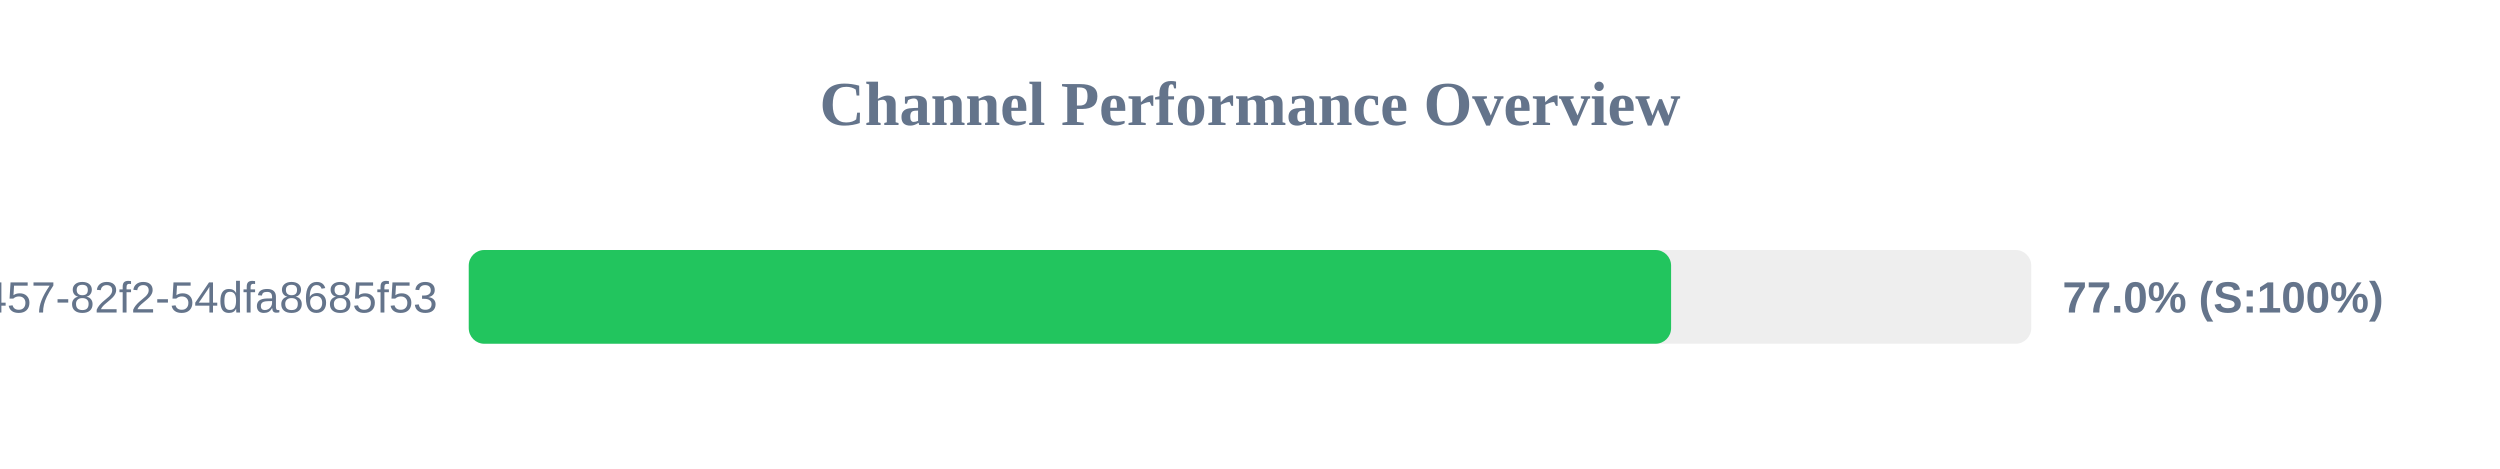
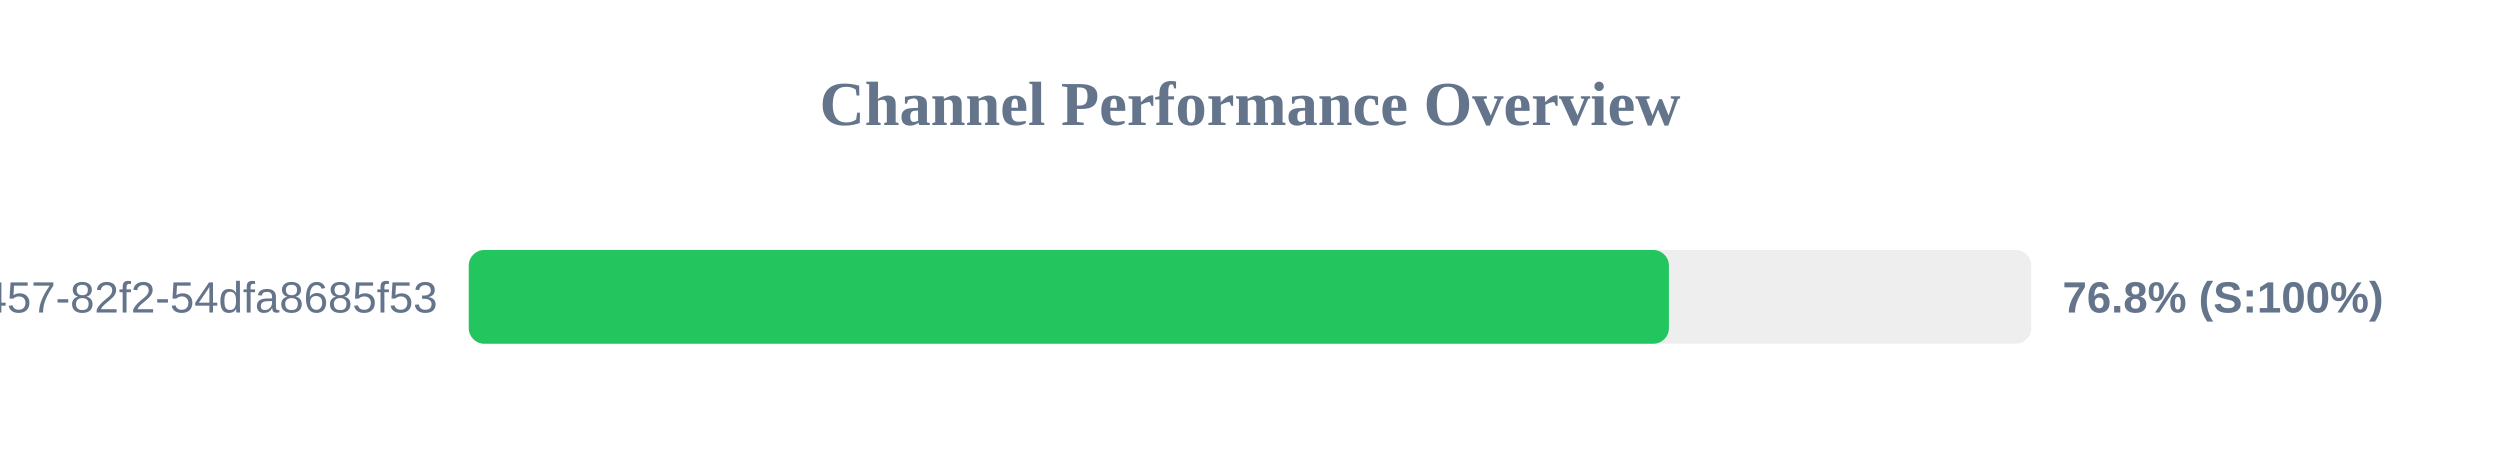
<svg xmlns="http://www.w3.org/2000/svg" width="800" height="150" version="1.1">
  <style>
        .row { font: 14px Arial; fill: #64748b; }
        .score { font: bold 14px Arial; fill: #64748b; }
    </style>
  <text x="400" y="40" text-anchor="middle" font-size="20px" font-weight="bold" fill="#64748b">Channel Performance Overview</text>
  <rect x="150" y="80" width="500" height="30" fill="#eee" rx="5" />
-   <rect x="150" y="80" width="384.75" height="30" fill="#22c55e" rx="5" />
+   <rect x="150" y="80" width="384.05" height="30" fill="#22c55e" rx="5" />
  <text x="140" y="100" text-anchor="end" class="row">?uuid=413c8b50-96bf-4457-82f2-54dfa8685f53</text>
-   <text x="660" y="100" text-anchor="start" class="score">77.0% (S:100%)</text>
+   <text x="660" y="100" text-anchor="start" class="score">76.8% (S:100%)</text>
</svg>
